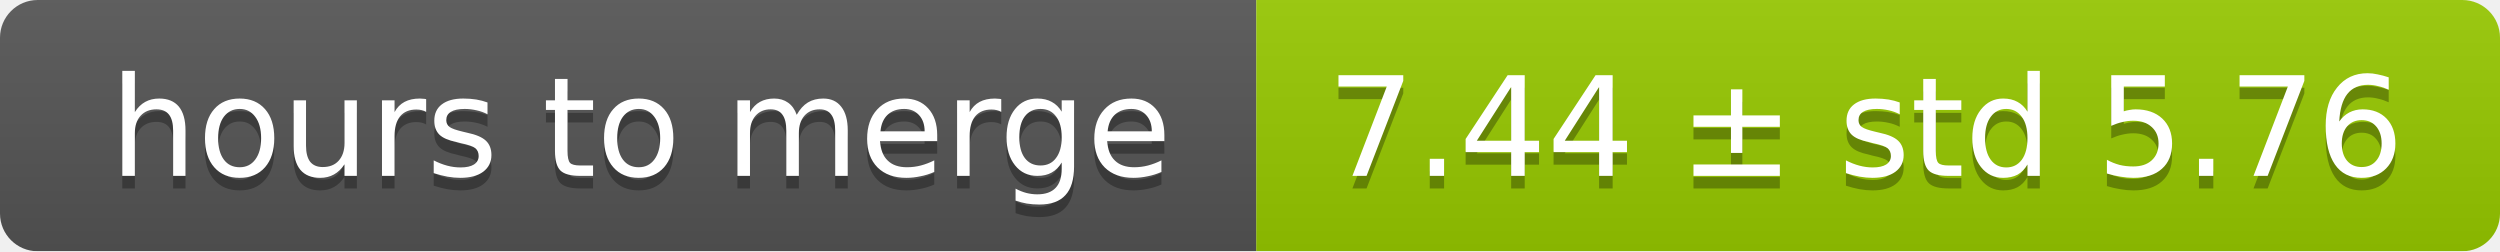
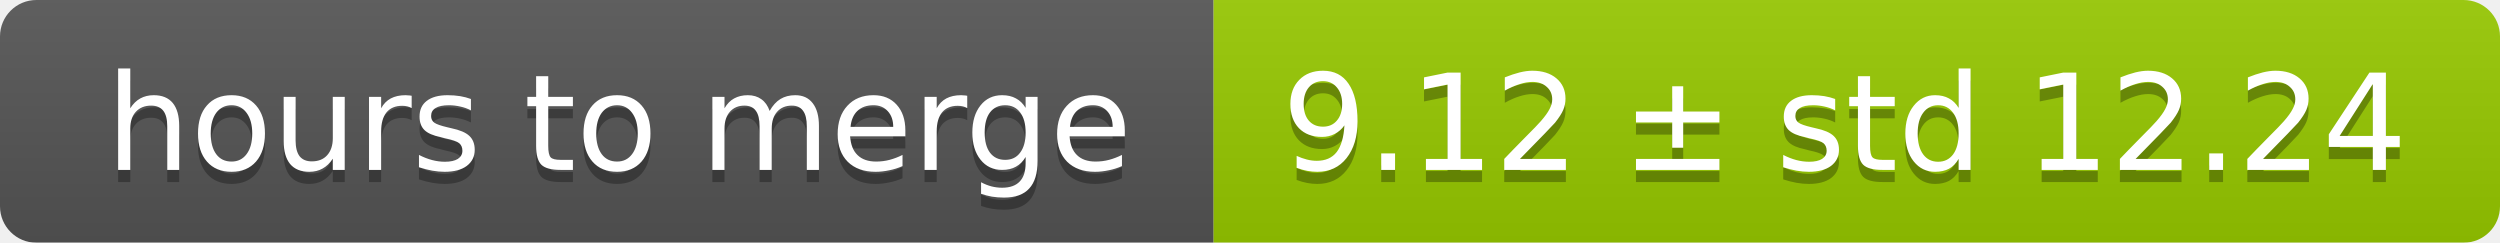
- <svg xmlns="http://www.w3.org/2000/svg" width="199" height="20">
+ <svg xmlns="http://www.w3.org/2000/svg" width="206" height="20">
  <linearGradient id="smooth" x2="0" y2="100%">
    <stop offset="0" stop-color="#bbb" stop-opacity=".1" />
    <stop offset="1" stop-opacity=".1" />
  </linearGradient>
  <mask id="round">
-     <rect width="199" height="20" rx="3" fill="#fff" />
+     <rect width="206" height="20" rx="3" fill="#fff" />
  </mask>
  <g mask="url(#round)">
    <rect width="100" height="20" fill="#555" />
-     <rect x="100" width="99" height="20" fill="#97ca00" />
-     <rect width="199" height="20" fill="url(#smooth)" />
+     <rect x="100" width="106" height="20" fill="#97ca00" />
+     <rect width="206" height="20" fill="url(#smooth)" />
  </g>
  <g fill="#fff" text-anchor="middle" font-family="DejaVu Sans,Verdana,Geneva,sans-serif" font-size="11">
    <text x="51" y="15" fill="#010101" fill-opacity=".3">hours to merge</text>
    <text x="51" y="14">hours to merge</text>
-     <text x="148.5" y="15" fill="#010101" fill-opacity=".3">7.44 ± std 5.76</text>
-     <text x="148.5" y="14">7.44 ± std 5.76</text>
+     <text x="152" y="15" fill="#010101" fill-opacity=".3">9.12 ± std 12.24</text>
+     <text x="152" y="14">9.12 ± std 12.24</text>
  </g>
</svg>
